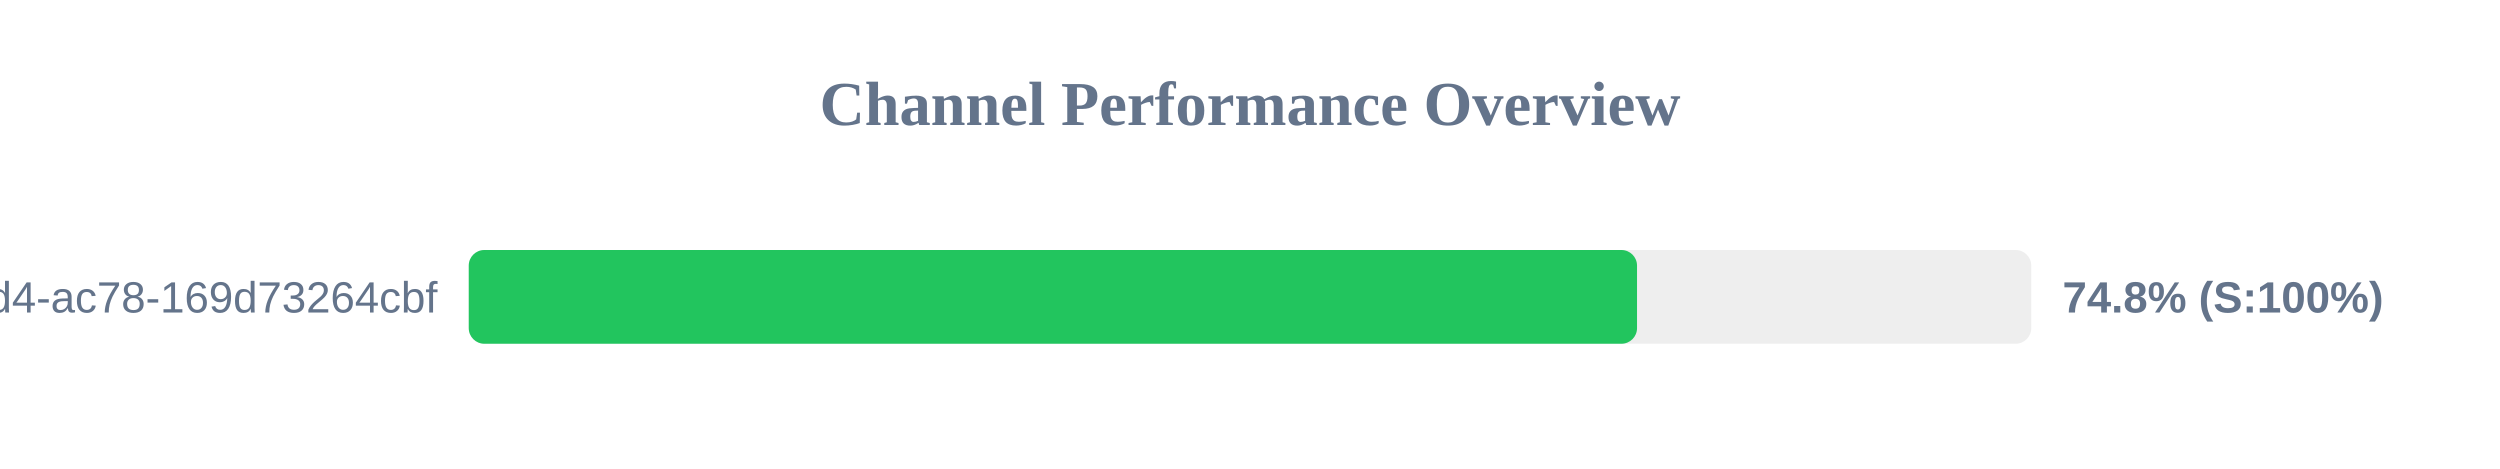
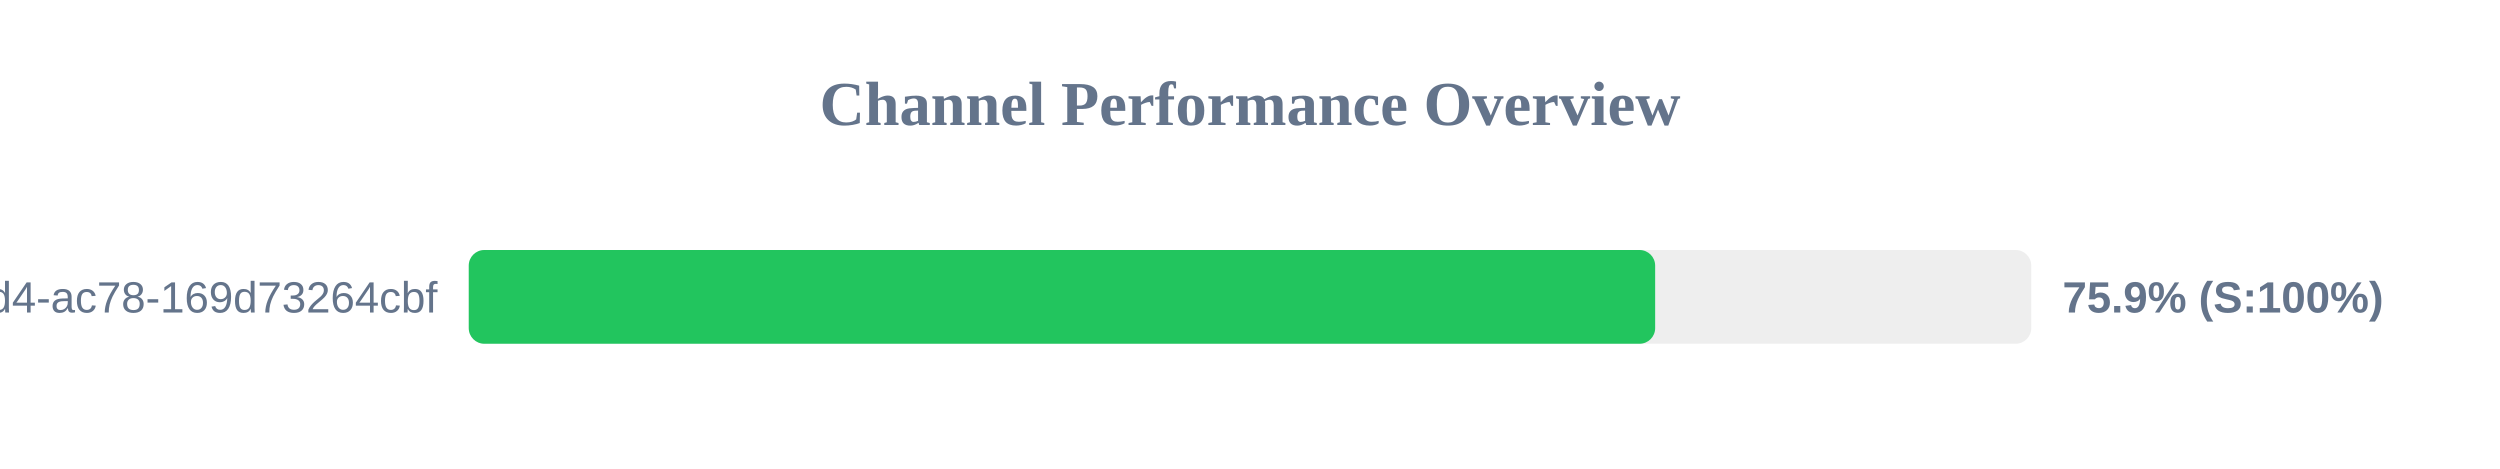
<svg xmlns="http://www.w3.org/2000/svg" width="800" height="150" version="1.1">
  <style>
        .row { font: 14px Arial; fill: #64748b; }
        .score { font: bold 14px Arial; fill: #64748b; }
    </style>
  <text x="400" y="40" text-anchor="middle" font-size="20px" font-weight="bold" fill="#64748b">Channel Performance Overview</text>
  <rect x="150" y="80" width="500" height="30" fill="#eee" rx="5" />
-   <rect x="150" y="80" width="373.85" height="30" fill="#22c55e" rx="5" />
+   <rect x="150" y="80" width="379.65" height="30" fill="#22c55e" rx="5" />
  <text x="140" y="100" text-anchor="end" class="row">?uuid=48c2c901-72e6-46d4-ac78-169d73264cbf</text>
-   <text x="660" y="100" text-anchor="start" class="score">74.8% (S:100%)</text>
+   <text x="660" y="100" text-anchor="start" class="score">75.9% (S:100%)</text>
</svg>
